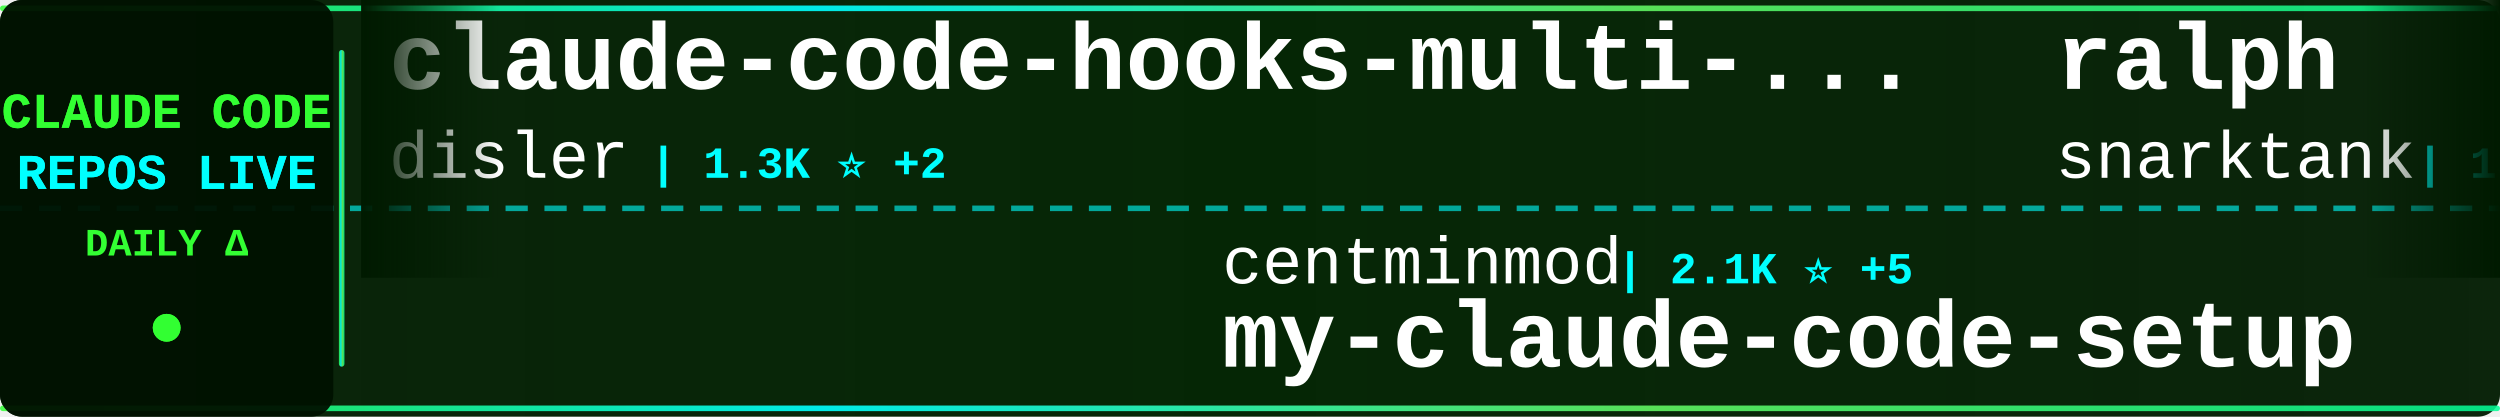
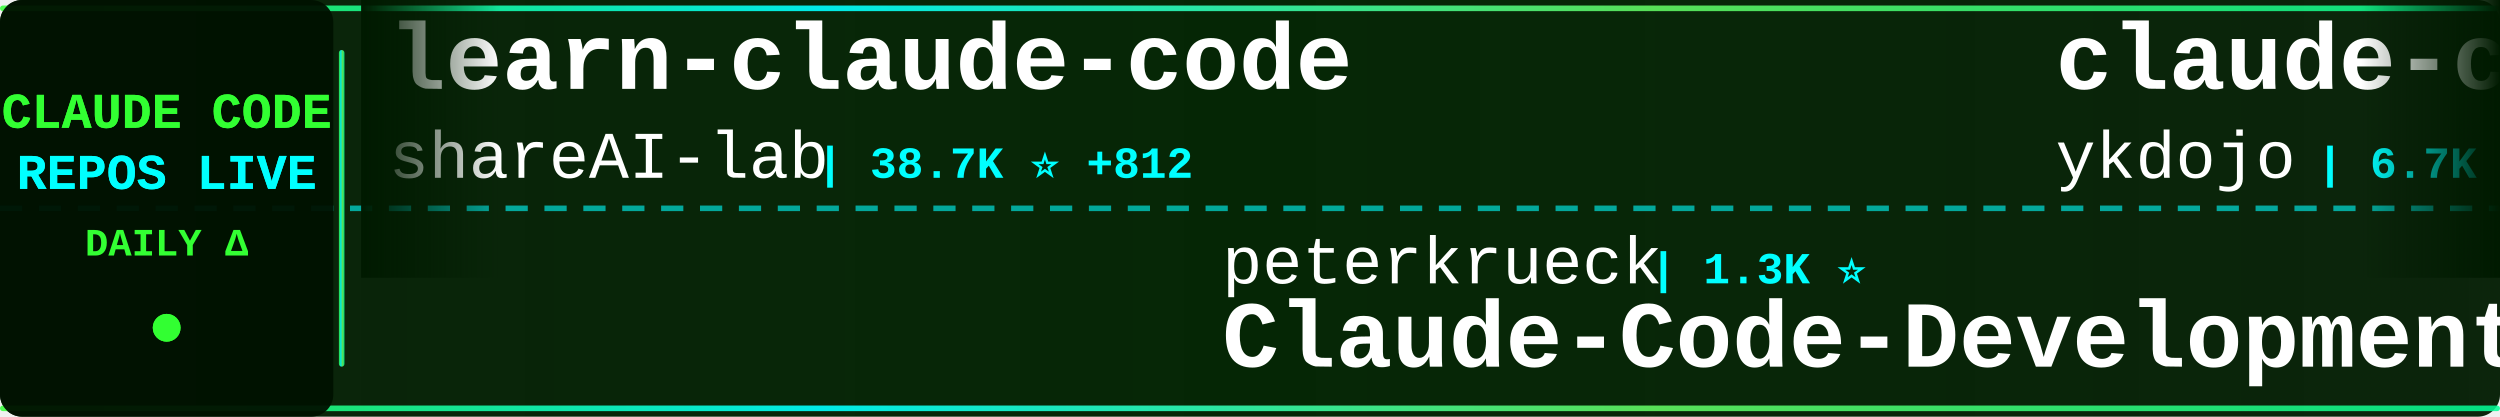
<svg xmlns="http://www.w3.org/2000/svg" width="900" height="150">
  <defs>
    <linearGradient id="tickerBg" x1="0%" y1="0%" x2="100%" y2="0%">
      <stop offset="0%" style="stop-color:#001a00;stop-opacity:0.95" />
      <stop offset="50%" style="stop-color:#002200;stop-opacity:0.98" />
      <stop offset="100%" style="stop-color:#001a00;stop-opacity:0.95" />
    </linearGradient>
    <linearGradient id="borderGrad" x1="0%" y1="0%" x2="100%" y2="0%">
      <stop offset="0%" style="stop-color:#33ff33;stop-opacity:0.85">
        <animate attributeName="stop-opacity" values="0.85;1;0.85" dur="2s" repeatCount="indefinite" />
      </stop>
      <stop offset="33%" style="stop-color:#00ffff;stop-opacity:0.9">
        <animate attributeName="stop-opacity" values="0.9;1;0.9" dur="2.2s" repeatCount="indefinite" />
      </stop>
      <stop offset="66%" style="stop-color:#66ff66;stop-opacity:0.85">
        <animate attributeName="stop-opacity" values="0.85;1;0.85" dur="1.8s" repeatCount="indefinite" />
      </stop>
      <stop offset="100%" style="stop-color:#00ff99;stop-opacity:0.85">
        <animate attributeName="stop-opacity" values="0.85;1;0.85" dur="2s" repeatCount="indefinite" />
      </stop>
    </linearGradient>
    <filter id="textGlow">
      <feGaussianBlur stdDeviation="0.1" result="coloredBlur" />
      <feMerge>
        <feMergeNode in="coloredBlur" />
        <feMergeNode in="SourceGraphic" />
      </feMerge>
    </filter>
    <filter id="metricGlow">
      <feGaussianBlur stdDeviation="0.2" result="coloredBlur" />
      <feMerge>
        <feMergeNode in="coloredBlur" />
        <feMergeNode in="SourceGraphic" />
      </feMerge>
    </filter>
    <linearGradient id="leftFade" x1="0%" y1="0%" x2="100%" y2="0%">
      <stop offset="0%" style="stop-color:#001a00;stop-opacity:1" />
      <stop offset="100%" style="stop-color:#001a00;stop-opacity:0" />
    </linearGradient>
    <linearGradient id="rightFade" x1="0%" y1="0%" x2="100%" y2="0%">
      <stop offset="0%" style="stop-color:#001a00;stop-opacity:0" />
      <stop offset="100%" style="stop-color:#001a00;stop-opacity:1" />
    </linearGradient>
  </defs>
  <rect width="900" height="150" fill="url(#tickerBg)" rx="8" />
  <rect x="0" y="2" width="900" height="2" fill="url(#borderGrad)" rx="1" />
  <rect x="0" y="146" width="900" height="2" fill="url(#borderGrad)" rx="1" />
  <line x1="0" y1="75" x2="900" y2="75" stroke="#00ffff" stroke-width="2" stroke-dasharray="8 6" opacity="0.6" />
  <rect x="0" y="0" width="120" height="150" fill="#001100" opacity="0.95" rx="8" />
  <text x="60" y="46" font-family="'Courier New', monospace" font-size="18" font-weight="bold" fill="#33ff33" text-anchor="middle" filter="url(#textGlow)">
    CLAUDE CODE
  </text>
  <text x="60" y="68" font-family="'Courier New', monospace" font-size="18" font-weight="bold" fill="#00ffff" text-anchor="middle" filter="url(#textGlow)">
    REPOS LIVE
  </text>
  <text x="60" y="92" font-family="'Courier New', monospace" font-size="14" font-weight="bold" fill="#33ff33" text-anchor="middle">
    DAILY Δ
  </text>
  <circle cx="60" cy="118" r="5" fill="#33ff33" filter="url(#metricGlow)">
    <animate attributeName="r" values="4;6;4" dur="1.5s" repeatCount="indefinite" />
    <animate attributeName="opacity" values="0.6;1;0.6" dur="1.5s" repeatCount="indefinite" />
  </circle>
  <rect x="122" y="18" width="2" height="114" fill="url(#borderGrad)" rx="1" />
  <clipPath id="tickerClip">
    <rect x="130" y="0" width="770" height="150" />
  </clipPath>
  <g clip-path="url(#tickerClip)">
    <g id="tickerItems">
      <animateTransform attributeName="transform" attributeType="XML" type="translate" from="0 0" to="-3000 0" dur="54s" repeatCount="indefinite" />
      <g transform="translate(0, 0)">
-         <text x="140" y="32" font-family="'Courier New', monospace" font-size="34" font-weight="bold" fill="#ffffff">claude-code-hooks-multi-...</text>
-         <text x="140" y="64" font-family="'Courier New', monospace" font-size="24" font-weight="normal" fill="#ffffff" opacity="1.0">disler</text>
-         <text x="234" y="64" font-family="'Courier New', monospace" font-size="16" font-weight="bold" fill="#00ffff"> | 1.3K ⭐ +2</text>
+         <text x="140" y="32" font-family="'Courier New', monospace" font-size="34" font-weight="bold" fill="#ffffff">learn-claude-code</text>
+         <text x="140" y="64" font-family="'Courier New', monospace" font-size="24" font-weight="normal" fill="#ffffff" opacity="1.0">shareAI-lab</text>
+         <text x="294" y="64" font-family="'Courier New', monospace" font-size="16" font-weight="bold" fill="#00ffff"> | 38.7K ⭐ +812</text>
      </g>
      <g transform="translate(300, 0)">
-         <text x="140" y="102" font-family="'Courier New', monospace" font-size="24" font-weight="normal" fill="#ffffff" opacity="1.0">centminmod</text>
-         <text x="282" y="102" font-family="'Courier New', monospace" font-size="16" font-weight="bold" fill="#00ffff"> | 2.1K ⭐ +5</text>
-         <text x="140" y="132" font-family="'Courier New', monospace" font-size="34" font-weight="bold" fill="#ffffff">my-claude-code-setup</text>
+         <text x="140" y="102" font-family="'Courier New', monospace" font-size="24" font-weight="normal" fill="#ffffff" opacity="1.0">peterkrueck</text>
+         <text x="294" y="102" font-family="'Courier New', monospace" font-size="16" font-weight="bold" fill="#00ffff"> | 1.3K ⭐</text>
+         <text x="140" y="132" font-family="'Courier New', monospace" font-size="34" font-weight="bold" fill="#ffffff">Claude-Code-Development-...</text>
      </g>
      <g transform="translate(600, 0)">
-         <text x="140" y="32" font-family="'Courier New', monospace" font-size="34" font-weight="bold" fill="#ffffff">ralph</text>
-         <text x="140" y="64" font-family="'Courier New', monospace" font-size="24" font-weight="normal" fill="#ffffff" opacity="1.0">snarktank</text>
-         <text x="270" y="64" font-family="'Courier New', monospace" font-size="16" font-weight="bold" fill="#00ffff"> | 13.7K ⭐ +73</text>
+         <text x="140" y="32" font-family="'Courier New', monospace" font-size="34" font-weight="bold" fill="#ffffff">claude-code-tips</text>
+         <text x="140" y="64" font-family="'Courier New', monospace" font-size="24" font-weight="normal" fill="#ffffff" opacity="1.0">ykdojo</text>
+         <text x="234" y="64" font-family="'Courier New', monospace" font-size="16" font-weight="bold" fill="#00ffff"> | 6.7K ⭐ +79</text>
      </g>
      <g transform="translate(900, 0)">
-         <text x="140" y="102" font-family="'Courier New', monospace" font-size="24" font-weight="normal" fill="#ffffff" opacity="1.0">anthropics</text>
-         <text x="282" y="102" font-family="'Courier New', monospace" font-size="16" font-weight="bold" fill="#00ffff"> | 5.7K ⭐ +30</text>
-         <text x="140" y="132" font-family="'Courier New', monospace" font-size="34" font-weight="bold" fill="#ffffff">claude-agent-sdk-python</text>
+         <text x="140" y="102" font-family="'Courier New', monospace" font-size="24" font-weight="normal" fill="#ffffff" opacity="1.0">FlorianBruniaux</text>
+         <text x="342" y="102" font-family="'Courier New', monospace" font-size="16" font-weight="bold" fill="#00ffff"> | 2.2K ⭐ +51</text>
+         <text x="140" y="132" font-family="'Courier New', monospace" font-size="34" font-weight="bold" fill="#ffffff">claude-code-ultimate-gui...</text>
      </g>
      <g transform="translate(1200, 0)">
-         <text x="140" y="32" font-family="'Courier New', monospace" font-size="34" font-weight="bold" fill="#ffffff">claude-code-my-workflow</text>
-         <text x="140" y="64" font-family="'Courier New', monospace" font-size="24" font-weight="normal" fill="#ffffff" opacity="1.0">pedrohcgs</text>
-         <text x="270" y="64" font-family="'Courier New', monospace" font-size="16" font-weight="bold" fill="#00ffff"> | 758 ⭐ +9</text>
+         <text x="140" y="32" font-family="'Courier New', monospace" font-size="34" font-weight="bold" fill="#ffffff">claude-code-cookbook</text>
+         <text x="140" y="64" font-family="'Courier New', monospace" font-size="24" font-weight="normal" fill="#ffffff" opacity="1.0">wasabeef</text>
+         <text x="258" y="64" font-family="'Courier New', monospace" font-size="16" font-weight="bold" fill="#00ffff"> | 1.0K ⭐ +2</text>
      </g>
      <g transform="translate(1500, 0)">
-         <text x="140" y="102" font-family="'Courier New', monospace" font-size="24" font-weight="normal" fill="#ffffff" opacity="1.0">wanshuiyin</text>
-         <text x="282" y="102" font-family="'Courier New', monospace" font-size="16" font-weight="bold" fill="#00ffff"> | 4.0K ⭐ +288</text>
-         <text x="140" y="132" font-family="'Courier New', monospace" font-size="34" font-weight="bold" fill="#ffffff">Auto-claude-code-researc...</text>
+         <text x="140" y="102" font-family="'Courier New', monospace" font-size="24" font-weight="normal" fill="#ffffff" opacity="1.0">anthropics</text>
+         <text x="282" y="102" font-family="'Courier New', monospace" font-size="16" font-weight="bold" fill="#00ffff"> | 102.8K ⭐ +946</text>
+         <text x="140" y="132" font-family="'Courier New', monospace" font-size="34" font-weight="bold" fill="#ffffff">skills</text>
      </g>
      <g transform="translate(1800, 0)">
-         <text x="140" y="32" font-family="'Courier New', monospace" font-size="34" font-weight="bold" fill="#ffffff">claude-code-mastering</text>
-         <text x="140" y="64" font-family="'Courier New', monospace" font-size="24" font-weight="normal" fill="#ffffff" opacity="1.0">revfactory</text>
-         <text x="282" y="64" font-family="'Courier New', monospace" font-size="16" font-weight="bold" fill="#00ffff"> | 764 ⭐ +1</text>
+         <text x="140" y="32" font-family="'Courier New', monospace" font-size="34" font-weight="bold" fill="#ffffff">claude-code.nvim</text>
+         <text x="140" y="64" font-family="'Courier New', monospace" font-size="24" font-weight="normal" fill="#ffffff" opacity="1.0">greggh</text>
+         <text x="234" y="64" font-family="'Courier New', monospace" font-size="16" font-weight="bold" fill="#00ffff"> | 2.0K ⭐ +5</text>
      </g>
      <g transform="translate(2100, 0)">
-         <text x="140" y="102" font-family="'Courier New', monospace" font-size="24" font-weight="normal" fill="#ffffff" opacity="1.0">disler</text>
-         <text x="234" y="102" font-family="'Courier New', monospace" font-size="16" font-weight="bold" fill="#00ffff"> | 3.4K ⭐ +9</text>
-         <text x="140" y="132" font-family="'Courier New', monospace" font-size="34" font-weight="bold" fill="#ffffff">claude-code-hooks-master...</text>
+         <text x="140" y="102" font-family="'Courier New', monospace" font-size="24" font-weight="normal" fill="#ffffff" opacity="1.0">VoltAgent</text>
+         <text x="270" y="102" font-family="'Courier New', monospace" font-size="16" font-weight="bold" fill="#00ffff"> | 15.2K ⭐ +133</text>
+         <text x="140" y="132" font-family="'Courier New', monospace" font-size="34" font-weight="bold" fill="#ffffff">awesome-claude-code-suba...</text>
      </g>
      <g transform="translate(2400, 0)">
-         <text x="140" y="32" font-family="'Courier New', monospace" font-size="34" font-weight="bold" fill="#ffffff">Claude-Code-Development-...</text>
-         <text x="140" y="64" font-family="'Courier New', monospace" font-size="24" font-weight="normal" fill="#ffffff" opacity="1.0">peterkrueck</text>
-         <text x="294" y="64" font-family="'Courier New', monospace" font-size="16" font-weight="bold" fill="#00ffff"> | 1.3K ⭐</text>
+         <text x="140" y="32" font-family="'Courier New', monospace" font-size="34" font-weight="bold" fill="#ffffff">claude-code-mcp</text>
+         <text x="140" y="64" font-family="'Courier New', monospace" font-size="24" font-weight="normal" fill="#ffffff" opacity="1.0">steipete</text>
+         <text x="258" y="64" font-family="'Courier New', monospace" font-size="16" font-weight="bold" fill="#00ffff"> | 1.2K ⭐ +3</text>
      </g>
      <g transform="translate(2700, 0)">
-         <text x="140" y="102" font-family="'Courier New', monospace" font-size="24" font-weight="normal" fill="#ffffff" opacity="1.0">frankbria</text>
-         <text x="270" y="102" font-family="'Courier New', monospace" font-size="16" font-weight="bold" fill="#00ffff"> | 8.2K ⭐ +35</text>
-         <text x="140" y="132" font-family="'Courier New', monospace" font-size="34" font-weight="bold" fill="#ffffff">ralph-claude-code</text>
+         <text x="140" y="102" font-family="'Courier New', monospace" font-size="24" font-weight="normal" fill="#ffffff" opacity="1.0">1rgs</text>
+         <text x="210" y="102" font-family="'Courier New', monospace" font-size="16" font-weight="bold" fill="#00ffff"> | 3.3K ⭐ +9</text>
+         <text x="140" y="132" font-family="'Courier New', monospace" font-size="34" font-weight="bold" fill="#ffffff">claude-code-proxy</text>
      </g>
      <g transform="translate(3000, 0)">
-         <text x="140" y="32" font-family="'Courier New', monospace" font-size="34" font-weight="bold" fill="#ffffff">claude-code-hooks-multi-...</text>
-         <text x="140" y="64" font-family="'Courier New', monospace" font-size="24" font-weight="normal" fill="#ffffff" opacity="1.0">disler</text>
-         <text x="234" y="64" font-family="'Courier New', monospace" font-size="16" font-weight="bold" fill="#00ffff"> | 1.3K ⭐ +2</text>
+         <text x="140" y="32" font-family="'Courier New', monospace" font-size="34" font-weight="bold" fill="#ffffff">learn-claude-code</text>
+         <text x="140" y="64" font-family="'Courier New', monospace" font-size="24" font-weight="normal" fill="#ffffff" opacity="1.0">shareAI-lab</text>
+         <text x="294" y="64" font-family="'Courier New', monospace" font-size="16" font-weight="bold" fill="#00ffff"> | 38.7K ⭐ +812</text>
      </g>
      <g transform="translate(3300, 0)">
-         <text x="140" y="102" font-family="'Courier New', monospace" font-size="24" font-weight="normal" fill="#ffffff" opacity="1.0">centminmod</text>
-         <text x="282" y="102" font-family="'Courier New', monospace" font-size="16" font-weight="bold" fill="#00ffff"> | 2.1K ⭐ +5</text>
-         <text x="140" y="132" font-family="'Courier New', monospace" font-size="34" font-weight="bold" fill="#ffffff">my-claude-code-setup</text>
+         <text x="140" y="102" font-family="'Courier New', monospace" font-size="24" font-weight="normal" fill="#ffffff" opacity="1.0">peterkrueck</text>
+         <text x="294" y="102" font-family="'Courier New', monospace" font-size="16" font-weight="bold" fill="#00ffff"> | 1.3K ⭐</text>
+         <text x="140" y="132" font-family="'Courier New', monospace" font-size="34" font-weight="bold" fill="#ffffff">Claude-Code-Development-...</text>
      </g>
      <g transform="translate(3600, 0)">
-         <text x="140" y="32" font-family="'Courier New', monospace" font-size="34" font-weight="bold" fill="#ffffff">ralph</text>
-         <text x="140" y="64" font-family="'Courier New', monospace" font-size="24" font-weight="normal" fill="#ffffff" opacity="1.0">snarktank</text>
-         <text x="270" y="64" font-family="'Courier New', monospace" font-size="16" font-weight="bold" fill="#00ffff"> | 13.7K ⭐ +73</text>
+         <text x="140" y="32" font-family="'Courier New', monospace" font-size="34" font-weight="bold" fill="#ffffff">claude-code-tips</text>
+         <text x="140" y="64" font-family="'Courier New', monospace" font-size="24" font-weight="normal" fill="#ffffff" opacity="1.0">ykdojo</text>
+         <text x="234" y="64" font-family="'Courier New', monospace" font-size="16" font-weight="bold" fill="#00ffff"> | 6.7K ⭐ +79</text>
      </g>
      <g transform="translate(3900, 0)">
-         <text x="140" y="102" font-family="'Courier New', monospace" font-size="24" font-weight="normal" fill="#ffffff" opacity="1.0">anthropics</text>
-         <text x="282" y="102" font-family="'Courier New', monospace" font-size="16" font-weight="bold" fill="#00ffff"> | 5.7K ⭐ +30</text>
-         <text x="140" y="132" font-family="'Courier New', monospace" font-size="34" font-weight="bold" fill="#ffffff">claude-agent-sdk-python</text>
+         <text x="140" y="102" font-family="'Courier New', monospace" font-size="24" font-weight="normal" fill="#ffffff" opacity="1.0">FlorianBruniaux</text>
+         <text x="342" y="102" font-family="'Courier New', monospace" font-size="16" font-weight="bold" fill="#00ffff"> | 2.2K ⭐ +51</text>
+         <text x="140" y="132" font-family="'Courier New', monospace" font-size="34" font-weight="bold" fill="#ffffff">claude-code-ultimate-gui...</text>
      </g>
    </g>
  </g>
  <rect x="130" y="0" width="50" height="100" fill="url(#leftFade)" />
  <rect x="850" y="0" width="50" height="100" fill="url(#rightFade)" />
</svg>
